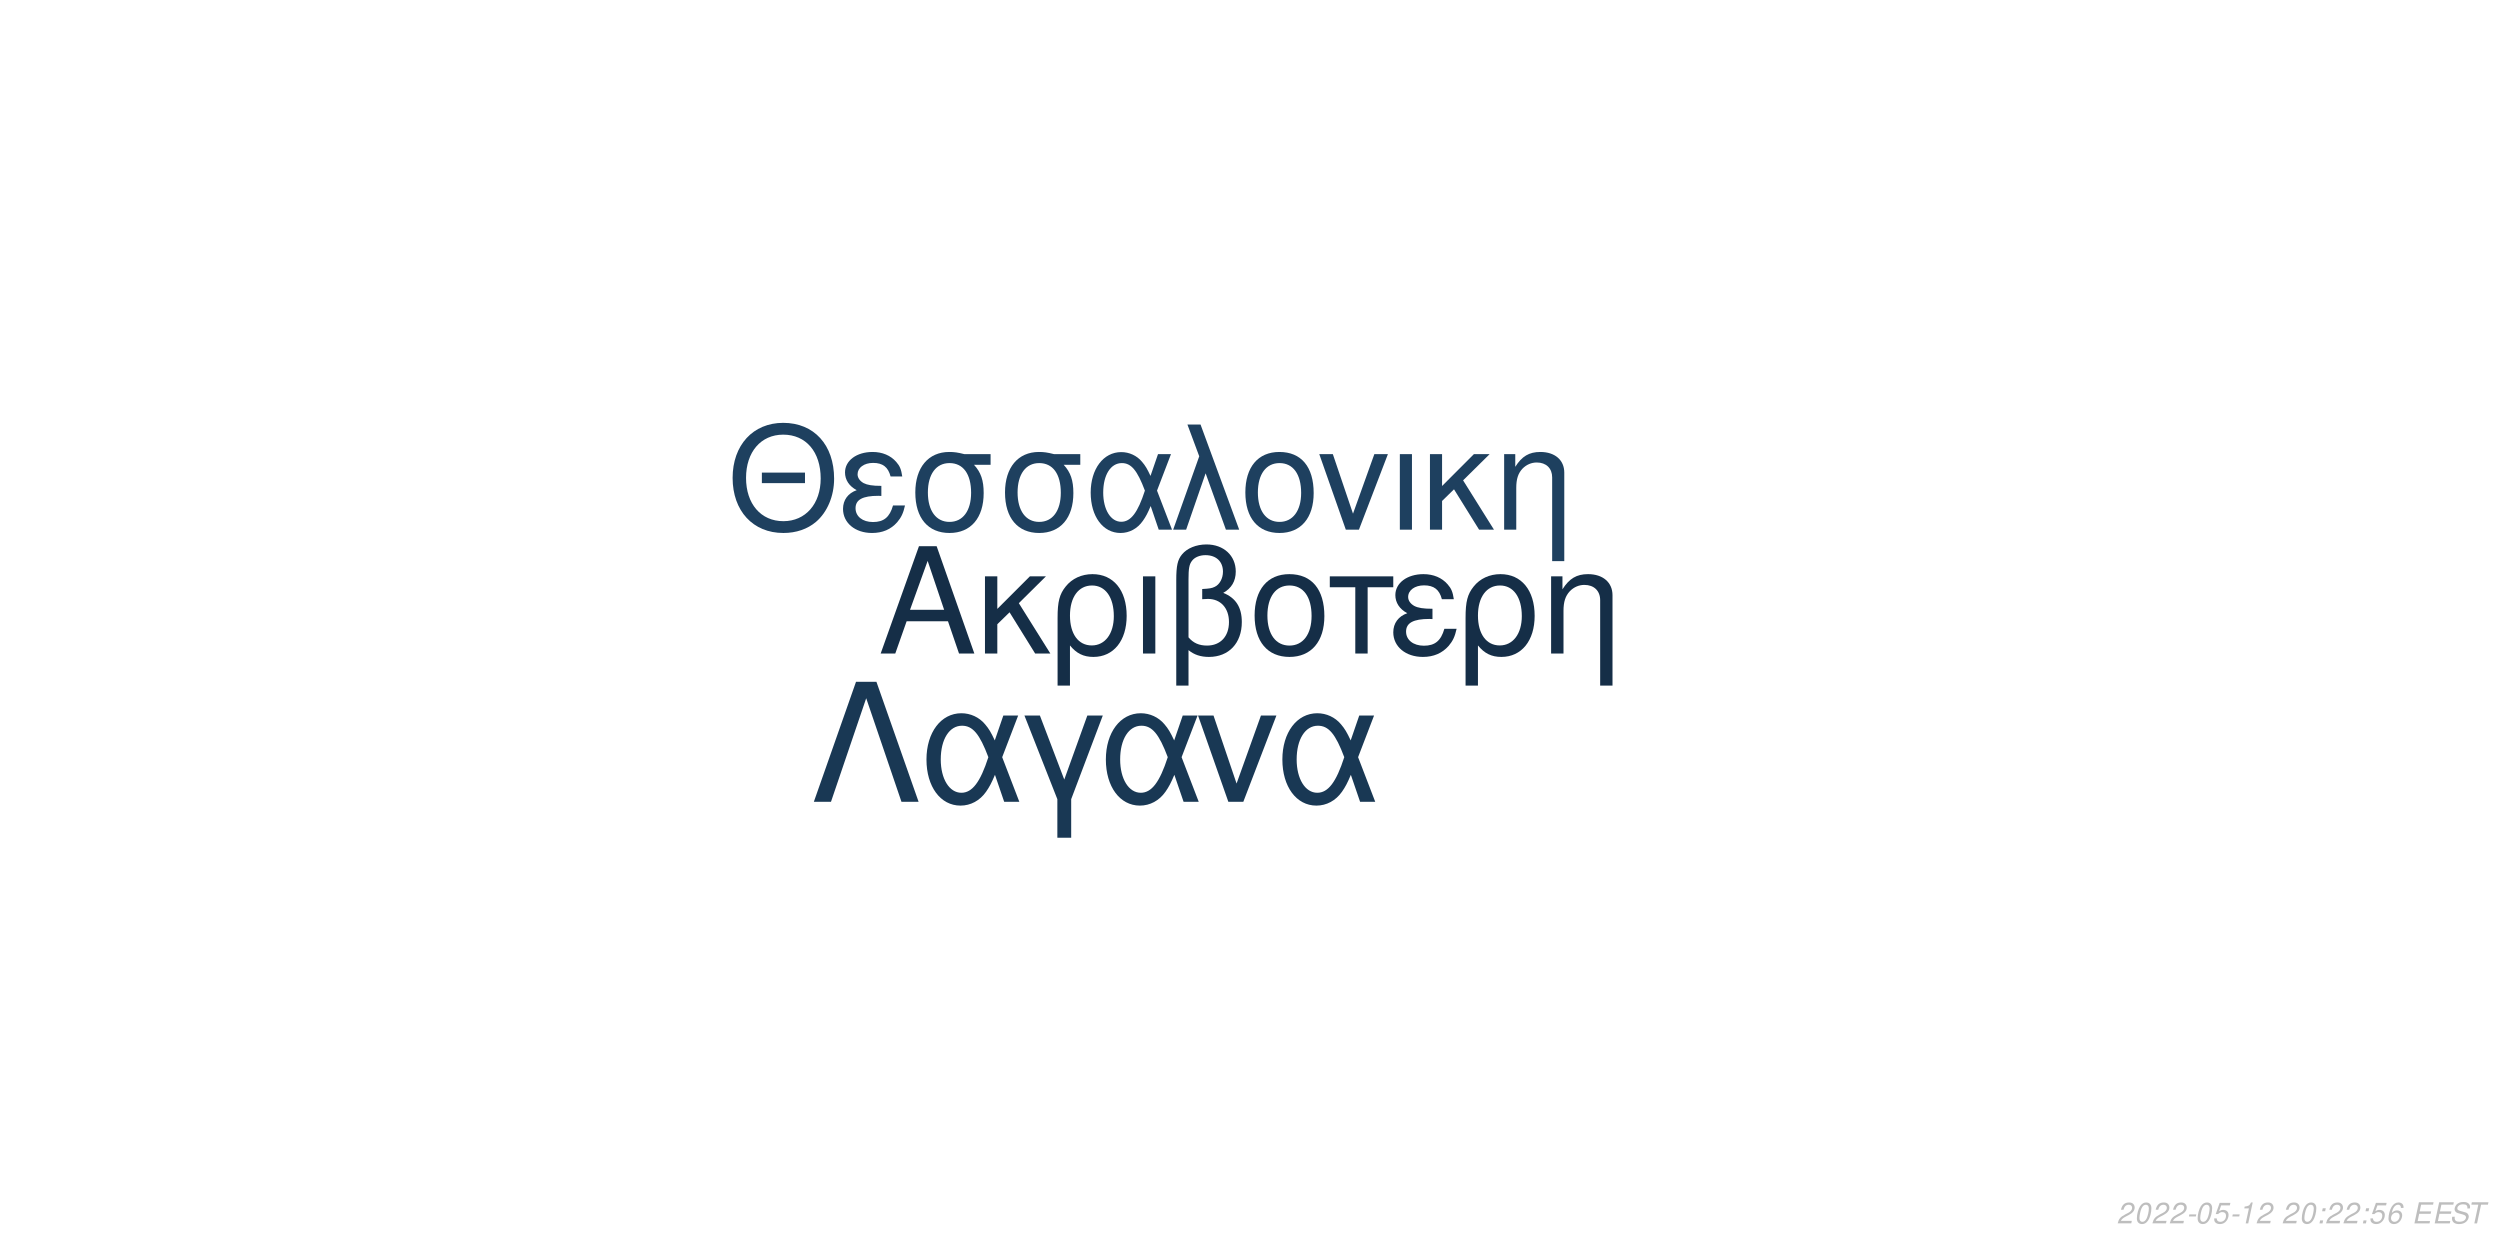
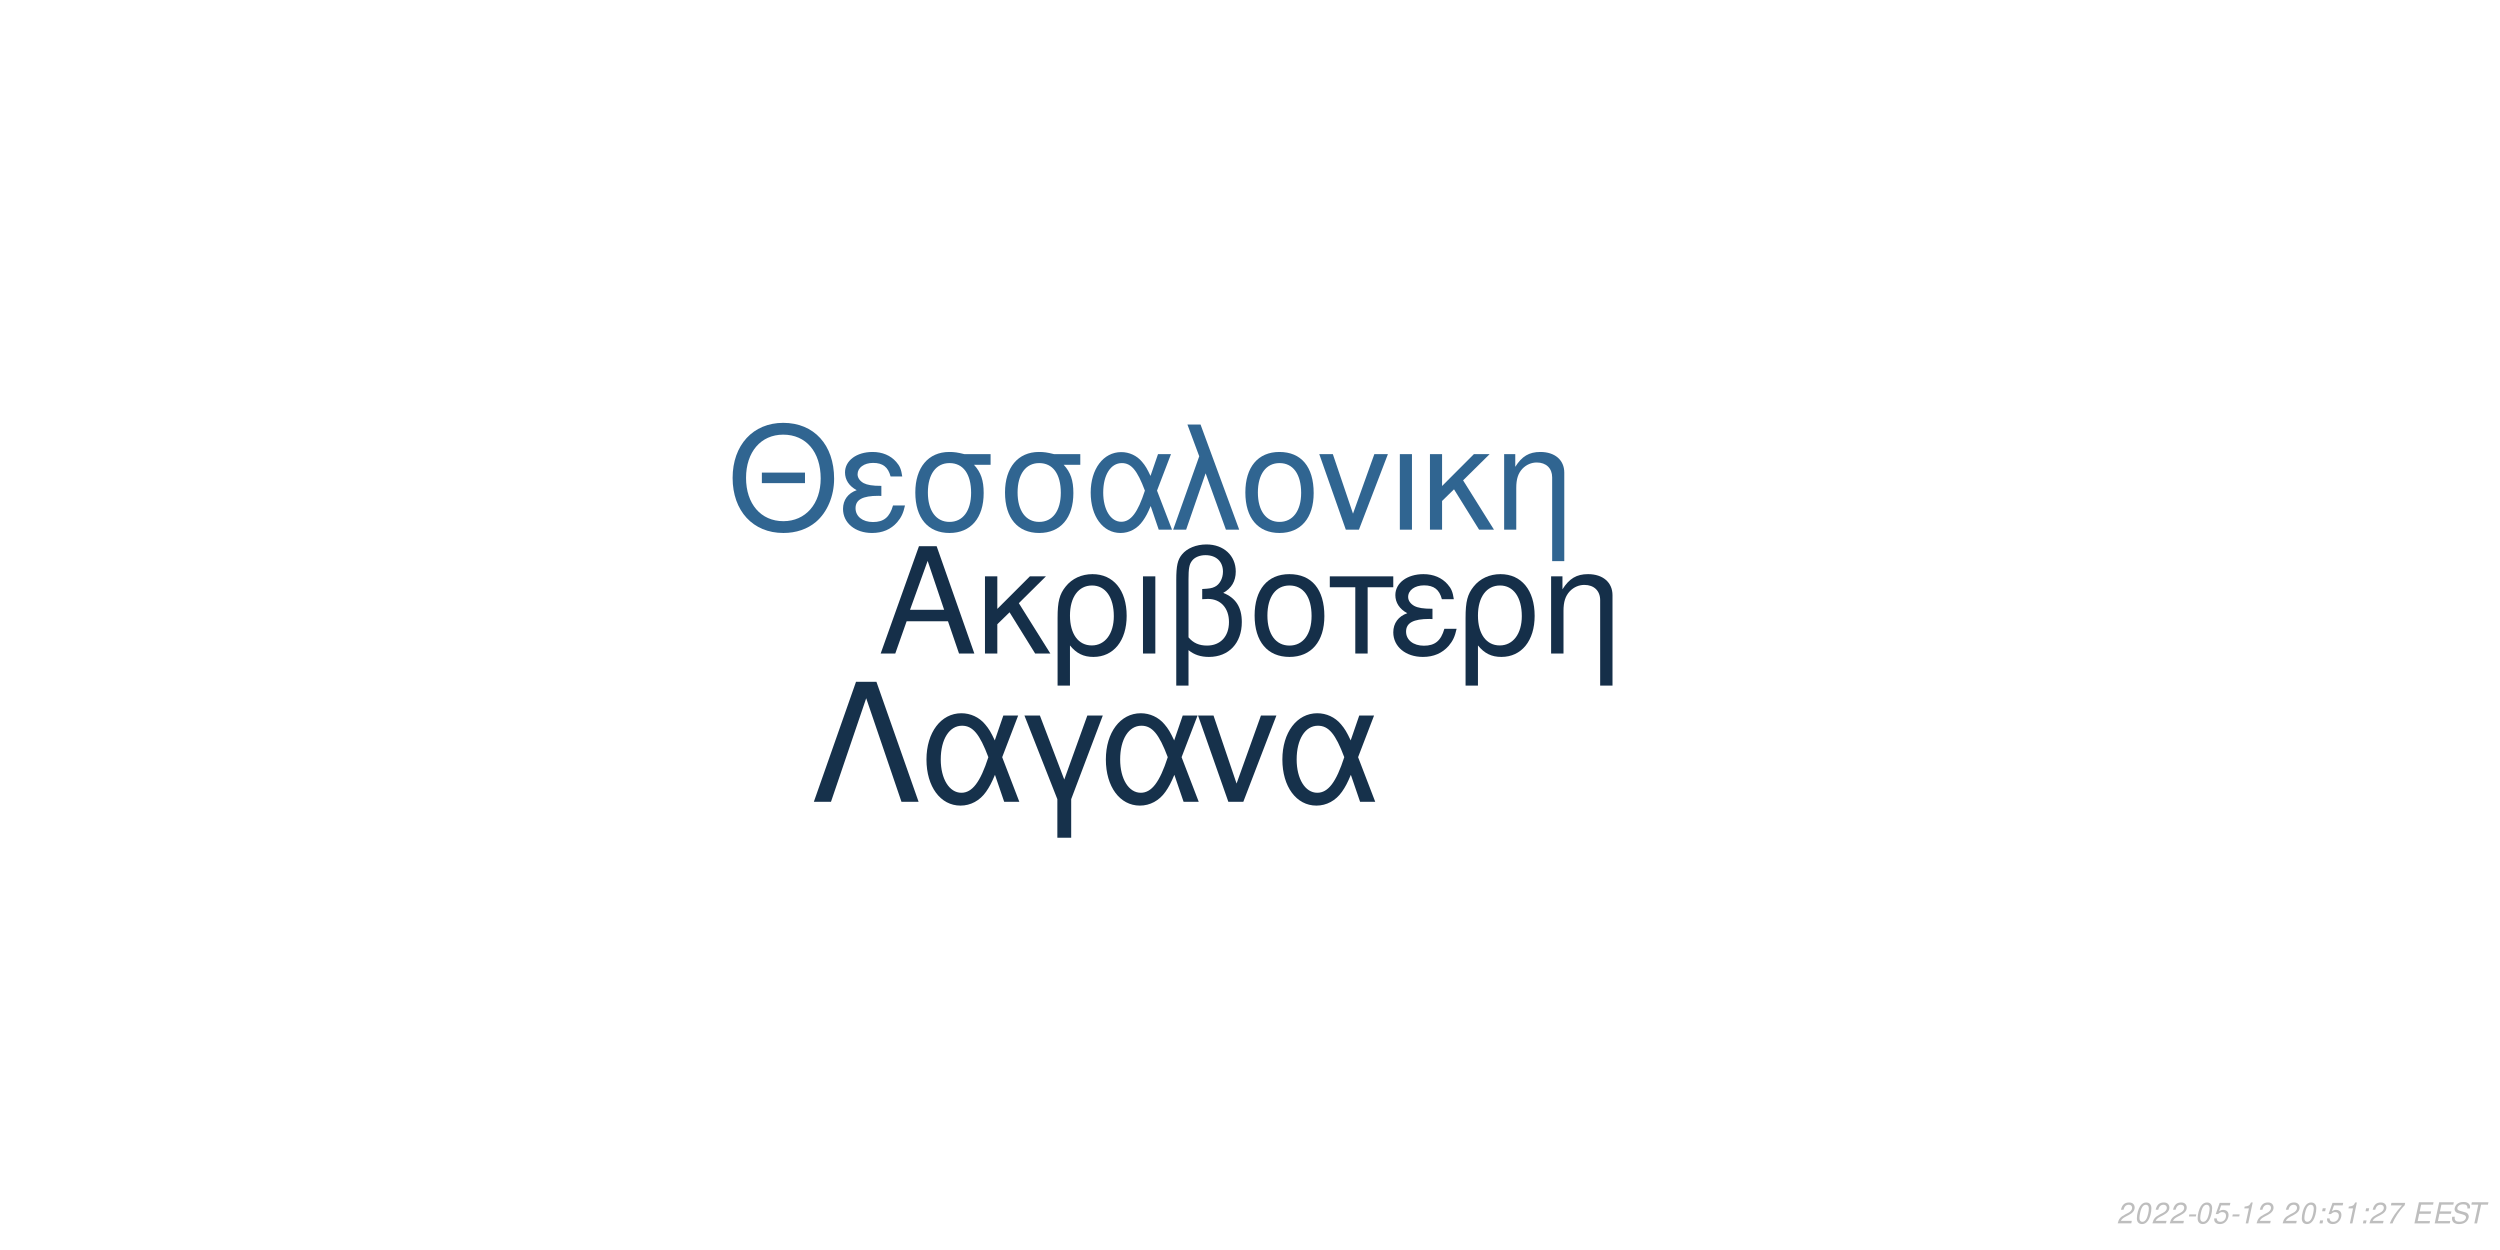
<svg xmlns="http://www.w3.org/2000/svg" xmlns:xlink="http://www.w3.org/1999/xlink" width="864pt" height="432pt" viewBox="0 0 864 432" version="1.1">
  <defs>
    <g>
      <symbol overflow="visible" id="glyph0-0">
        <path style="stroke:none;" d="" />
      </symbol>
      <symbol overflow="visible" id="glyph0-1">
        <path style="stroke:none;" d="M 24.125 -11.141 L 27.938 0 L 33.234 0 L 20.203 -37.094 L 14.094 -37.094 L 0.859 0 L 5.906 0 L 9.828 -11.141 Z M 22.797 -15.109 L 11 -15.109 L 17.094 -32.016 Z M 22.797 -15.109 " />
      </symbol>
      <symbol overflow="visible" id="glyph0-2">
        <path style="stroke:none;" d="M 7.172 -15.422 L 7.172 -26.672 L 2.906 -26.672 L 2.906 0 L 7.172 0 L 7.172 -10.125 L 11.406 -14.25 L 20.25 0 L 25.5 0 L 14.609 -17.406 L 23.969 -26.672 L 18.422 -26.672 Z M 7.172 -15.422 " />
      </symbol>
      <symbol overflow="visible" id="glyph0-3">
        <path style="stroke:none;" d="M 3 11.094 L 7.281 11.094 L 7.281 -2.797 C 9.516 -0.047 11.953 1.172 15.375 1.172 C 22.344 1.172 26.875 -4.422 26.875 -13.031 C 26.875 -21.891 22.297 -27.438 15.062 -27.438 C 11.297 -27.438 7.984 -25.906 5.797 -23.156 C 3.672 -20.516 3 -17.969 3 -12.359 Z M 14.906 -23.516 C 19.547 -23.516 22.438 -19.438 22.438 -12.922 C 22.438 -6.812 19.391 -2.797 14.812 -2.797 C 10.172 -2.797 7.281 -6.766 7.281 -13.125 C 7.281 -19.484 10.234 -23.516 14.906 -23.516 Z M 14.906 -23.516 " />
      </symbol>
      <symbol overflow="visible" id="glyph0-4">
        <path style="stroke:none;" d="M 3.516 0 L 7.781 0 L 7.781 -26.672 L 3.516 -26.672 Z M 3.516 0 " />
      </symbol>
      <symbol overflow="visible" id="glyph0-5">
        <path style="stroke:none;" d="M 4.016 11.094 L 8.25 11.094 L 8.25 -1.172 C 10.172 0.406 12.422 1.172 15.312 1.172 C 22.188 1.172 26.672 -3.609 26.672 -10.891 C 26.672 -15.984 24.578 -19.234 20.25 -20.969 C 23.109 -22.547 24.578 -25.031 24.578 -28.344 C 24.578 -33.844 20.406 -37.703 14.453 -37.703 C 10.938 -37.703 7.734 -36.391 6 -34.25 C 4.484 -32.422 4.016 -30.328 4.016 -25.391 Z M 8.25 -25.656 C 8.25 -29.359 8.5 -30.844 9.469 -32.062 C 10.375 -33.281 12.156 -34 14.094 -34 C 17.812 -34 20.156 -31.812 20.156 -28.297 C 20.156 -25.953 18.984 -23.812 17.297 -23.047 C 16.281 -22.547 15.469 -22.438 12.984 -22.297 L 12.984 -18.781 C 13.734 -18.828 14.344 -18.875 14.969 -18.875 C 19.344 -18.875 22.234 -15.719 22.234 -10.891 C 22.234 -5.906 19.281 -2.75 14.656 -2.75 C 11.953 -2.75 9.922 -3.609 8.25 -5.594 Z M 8.25 -25.656 " />
      </symbol>
      <symbol overflow="visible" id="glyph0-6">
        <path style="stroke:none;" d="M 14.094 -27.438 C 6.562 -27.438 2.094 -22.094 2.094 -13.125 C 2.094 -4.125 6.562 1.172 14.141 1.172 C 21.672 1.172 26.203 -4.172 26.203 -12.922 C 26.203 -22.188 21.828 -27.438 14.094 -27.438 Z M 14.141 -23.516 C 18.938 -23.516 21.781 -19.594 21.781 -12.984 C 21.781 -6.672 18.828 -2.75 14.141 -2.75 C 9.422 -2.75 6.516 -6.672 6.516 -13.125 C 6.516 -19.594 9.422 -23.516 14.141 -23.516 Z M 14.141 -23.516 " />
      </symbol>
      <symbol overflow="visible" id="glyph0-7">
        <path style="stroke:none;" d="M 7.891 0 L 12.156 0 L 12.156 -22.906 L 21.016 -22.906 L 21.016 -26.672 L -0.922 -26.672 L -0.922 -22.906 L 7.891 -22.906 Z M 7.891 0 " />
      </symbol>
      <symbol overflow="visible" id="glyph0-8">
        <path style="stroke:none;" d="M 14.562 -15.469 C 11.344 -15.469 9.562 -15.781 8.297 -16.438 C 6.922 -17.203 6.156 -18.328 6.156 -19.547 C 6.156 -21.891 8.453 -23.562 11.656 -23.562 C 15.062 -23.562 16.953 -22.094 17.812 -18.781 L 21.938 -18.781 C 21.578 -21.266 21.062 -22.5 19.797 -23.922 C 17.812 -26.203 14.906 -27.438 11.453 -27.438 C 5.797 -27.438 1.734 -24.375 1.734 -20.203 C 1.734 -17.609 3.156 -15.375 5.859 -13.938 C 2.797 -12.875 1.016 -10.484 1.016 -7.328 C 1.016 -2.391 5.297 1.172 11.25 1.172 C 14.969 1.172 17.906 -0.109 20.156 -2.641 C 21.578 -4.328 22.297 -5.797 22.906 -8.547 L 18.672 -8.547 C 17.5 -4.422 15.422 -2.703 11.609 -2.703 C 7.938 -2.703 5.438 -4.688 5.438 -7.578 C 5.438 -10.578 7.938 -11.953 13.484 -11.953 C 13.641 -11.953 14.094 -11.953 14.562 -11.906 Z M 14.562 -15.469 " />
      </symbol>
      <symbol overflow="visible" id="glyph0-9">
        <path style="stroke:none;" d="M 3.562 -26.672 L 3.562 0 L 7.844 0 L 7.844 -14.703 C 7.844 -17.906 8.5 -19.891 10.031 -21.531 C 11.406 -22.953 13.188 -23.719 15.062 -23.719 C 18.375 -23.719 20.516 -21.672 20.516 -18.469 L 20.516 11.094 L 24.781 11.094 L 24.781 -20.156 C 24.781 -24.578 21.469 -27.438 16.328 -27.438 C 12.359 -27.438 9.828 -25.906 7.484 -22.188 L 7.484 -26.672 Z M 3.562 -26.672 " />
      </symbol>
      <symbol overflow="visible" id="glyph1-0">
        <path style="stroke:none;" d="" />
      </symbol>
      <symbol overflow="visible" id="glyph1-1">
        <path style="stroke:none;" d="M 26.859 -19.734 L 11.953 -19.734 L 11.953 -16.094 L 26.859 -16.094 Z M 19.328 -36.922 C 8.922 -36.922 1.844 -29.25 1.844 -17.891 C 1.844 -6.484 8.875 1.141 19.391 1.141 C 23.812 1.141 27.703 -0.203 30.641 -2.688 C 34.578 -6.031 36.922 -11.656 36.922 -17.594 C 36.922 -29.297 30 -36.922 19.328 -36.922 Z M 19.328 -32.844 C 27.203 -32.844 32.281 -26.906 32.281 -17.688 C 32.281 -8.922 27.062 -2.938 19.391 -2.938 C 11.609 -2.938 6.484 -8.922 6.484 -17.891 C 6.484 -26.859 11.609 -32.844 19.328 -32.844 Z M 19.328 -32.844 " />
      </symbol>
      <symbol overflow="visible" id="glyph1-2">
        <path style="stroke:none;" d="M 14.25 -15.141 C 11.109 -15.141 9.375 -15.453 8.125 -16.094 C 6.781 -16.844 6.031 -17.938 6.031 -19.141 C 6.031 -21.422 8.266 -23.078 11.406 -23.078 C 14.75 -23.078 16.594 -21.625 17.438 -18.391 L 21.469 -18.391 C 21.125 -20.828 20.625 -22.031 19.391 -23.422 C 17.438 -25.656 14.594 -26.859 11.219 -26.859 C 5.688 -26.859 1.688 -23.875 1.688 -19.781 C 1.688 -17.234 3.094 -15.047 5.734 -13.656 C 2.734 -12.609 1 -10.266 1 -7.172 C 1 -2.344 5.188 1.141 11.016 1.141 C 14.656 1.141 17.547 -0.094 19.734 -2.594 C 21.125 -4.234 21.828 -5.688 22.422 -8.375 L 18.281 -8.375 C 17.141 -4.328 15.094 -2.641 11.359 -2.641 C 7.766 -2.641 5.328 -4.578 5.328 -7.422 C 5.328 -10.359 7.766 -11.703 13.203 -11.703 C 13.359 -11.703 13.797 -11.703 14.25 -11.656 Z M 14.25 -15.141 " />
      </symbol>
      <symbol overflow="visible" id="glyph1-3">
        <path style="stroke:none;" d="M 29 -26.109 L 19.938 -26.109 C 17.594 -26.703 16.438 -26.859 14.703 -26.859 C 7.469 -26.859 2.984 -21.469 2.984 -12.859 C 2.984 -4.031 7.375 1.141 14.797 1.141 C 22.172 1.141 26.609 -4.078 26.609 -12.656 C 26.609 -17.047 25.656 -19.828 23.266 -22.422 L 29 -22.422 Z M 14.797 -23.016 C 19.531 -23.016 22.266 -19.234 22.266 -12.75 C 22.266 -6.531 19.438 -2.688 14.797 -2.688 C 10.172 -2.688 7.328 -6.531 7.328 -12.859 C 7.328 -19.188 10.172 -23.016 14.797 -23.016 Z M 14.797 -23.016 " />
      </symbol>
      <symbol overflow="visible" id="glyph1-4">
        <path style="stroke:none;" d="M 29.344 -26.109 L 24.859 -26.109 L 22.266 -18.578 C 21.125 -21.031 20.484 -22.125 19.328 -23.469 C 17.547 -25.609 14.906 -26.812 12.156 -26.812 C 5.984 -26.812 1.594 -20.984 1.594 -12.812 C 1.594 -4.578 5.828 1.141 11.906 1.141 C 14.953 1.141 17.734 -0.344 19.625 -3.047 C 20.672 -4.531 21.281 -5.688 22.328 -8.172 L 25.109 0 L 29.703 0 L 24.516 -13.5 Z M 20.328 -13.5 C 17.891 -5.922 15.453 -2.734 12.156 -2.734 C 8.516 -2.734 5.922 -6.922 5.922 -12.812 C 5.922 -18.938 8.516 -23.016 12.359 -23.016 C 15.594 -23.016 17.688 -20.531 20.328 -13.5 Z M 20.328 -13.5 " />
      </symbol>
      <symbol overflow="visible" id="glyph1-5">
        <path style="stroke:none;" d="M 1.094 0 L 5.578 0 L 12.312 -19.484 L 19.328 0 L 23.922 0 L 10.562 -36.328 L 6.031 -36.328 L 10.109 -25.359 Z M 1.094 0 " />
      </symbol>
      <symbol overflow="visible" id="glyph1-6">
        <path style="stroke:none;" d="M 13.797 -26.859 C 6.422 -26.859 2.047 -21.625 2.047 -12.859 C 2.047 -4.031 6.422 1.141 13.859 1.141 C 21.234 1.141 25.656 -4.078 25.656 -12.656 C 25.656 -21.719 21.375 -26.859 13.797 -26.859 Z M 13.859 -23.016 C 18.531 -23.016 21.328 -19.188 21.328 -12.703 C 21.328 -6.531 18.438 -2.688 13.859 -2.688 C 9.219 -2.688 6.375 -6.531 6.375 -12.859 C 6.375 -19.188 9.219 -23.016 13.859 -23.016 Z M 13.859 -23.016 " />
      </symbol>
      <symbol overflow="visible" id="glyph1-7">
        <path style="stroke:none;" d="M 14.297 0 L 24.312 -26.109 L 19.625 -26.109 L 12.25 -5.531 L 5.281 -26.109 L 0.594 -26.109 L 9.766 0 Z M 14.297 0 " />
      </symbol>
      <symbol overflow="visible" id="glyph1-8">
        <path style="stroke:none;" d="M 3.438 0 L 7.625 0 L 7.625 -26.109 L 3.438 -26.109 Z M 3.438 0 " />
      </symbol>
      <symbol overflow="visible" id="glyph1-9">
        <path style="stroke:none;" d="M 7.031 -15.094 L 7.031 -26.109 L 2.844 -26.109 L 2.844 0 L 7.031 0 L 7.031 -9.922 L 11.156 -13.953 L 19.828 0 L 24.969 0 L 14.297 -17.047 L 23.469 -26.109 L 18.031 -26.109 Z M 7.031 -15.094 " />
      </symbol>
      <symbol overflow="visible" id="glyph1-10">
        <path style="stroke:none;" d="M 3.484 -26.109 L 3.484 0 L 7.672 0 L 7.672 -14.406 C 7.672 -17.547 8.328 -19.484 9.812 -21.078 C 11.156 -22.469 12.906 -23.219 14.75 -23.219 C 17.984 -23.219 20.078 -21.234 20.078 -18.094 L 20.078 10.859 L 24.266 10.859 L 24.266 -19.734 C 24.266 -24.062 21.031 -26.859 16 -26.859 C 12.109 -26.859 9.609 -25.359 7.328 -21.719 L 7.328 -26.109 Z M 3.484 -26.109 " />
      </symbol>
      <symbol overflow="visible" id="glyph2-0">
        <path style="stroke:none;" d="" />
      </symbol>
      <symbol overflow="visible" id="glyph2-1">
        <path style="stroke:none;" d="M 22.531 -41.484 L 15.484 -41.484 L 0.906 0 L 6.828 0 L 19 -35.797 L 31.188 0 L 37.109 0 Z M 22.531 -41.484 " />
      </symbol>
      <symbol overflow="visible" id="glyph2-2">
        <path style="stroke:none;" d="M 33.516 -29.812 L 28.391 -29.812 L 25.438 -21.219 C 24.125 -24.016 23.391 -25.266 22.078 -26.797 C 20.031 -29.25 17.016 -30.609 13.891 -30.609 C 6.828 -30.609 1.828 -23.953 1.828 -14.625 C 1.828 -5.234 6.656 1.312 13.594 1.312 C 17.078 1.312 20.266 -0.391 22.422 -3.469 C 23.609 -5.172 24.297 -6.484 25.5 -9.328 L 28.688 0 L 33.922 0 L 28 -15.422 Z M 23.219 -15.422 C 20.422 -6.766 17.641 -3.125 13.891 -3.125 C 9.734 -3.125 6.766 -7.906 6.766 -14.625 C 6.766 -21.625 9.734 -26.297 14.109 -26.297 C 17.812 -26.297 20.203 -23.453 23.219 -15.422 Z M 23.219 -15.422 " />
      </symbol>
      <symbol overflow="visible" id="glyph2-3">
        <path style="stroke:none;" d="M 12.062 12.406 L 16.844 12.406 L 16.844 -0.906 L 27.766 -29.812 L 22.422 -29.812 L 14.453 -7.688 L 6.031 -29.812 L 0.688 -29.812 L 12.062 -0.906 Z M 12.062 12.406 " />
      </symbol>
      <symbol overflow="visible" id="glyph2-4">
        <path style="stroke:none;" d="M 16.328 0 L 27.766 -29.812 L 22.422 -29.812 L 14 -6.312 L 6.031 -29.812 L 0.688 -29.812 L 11.156 0 Z M 16.328 0 " />
      </symbol>
      <symbol overflow="visible" id="glyph3-0">
        <path style="stroke:none;" d="" />
      </symbol>
      <symbol overflow="visible" id="glyph3-1">
        <path style="stroke:none;" d="M 5.234 -0.875 L 1.469 -0.875 C 1.641 -1.375 2.203 -1.891 3.109 -2.344 L 4.234 -2.938 C 5.562 -3.625 6.219 -4.469 6.219 -5.484 C 6.219 -5.938 6.062 -6.359 5.797 -6.656 C 5.469 -7.047 4.984 -7.234 4.312 -7.234 C 2.766 -7.234 1.891 -6.453 1.484 -4.734 L 2.375 -4.734 C 2.484 -5.188 2.609 -5.484 2.797 -5.75 C 3.094 -6.203 3.609 -6.453 4.188 -6.453 C 4.891 -6.453 5.344 -6.031 5.344 -5.375 C 5.344 -4.703 4.859 -4.094 4.016 -3.656 L 2.984 -3.125 C 1.234 -2.188 0.797 -1.656 0.344 -0.016 L 5.047 -0.016 Z M 5.234 -0.875 " />
      </symbol>
      <symbol overflow="visible" id="glyph3-2">
        <path style="stroke:none;" d="M 4.203 -7.234 C 3.375 -7.234 2.688 -6.812 2.125 -5.984 C 1.484 -5.047 0.984 -3.188 0.984 -1.734 C 0.984 -1.109 1.172 -0.562 1.484 -0.266 C 1.797 0.047 2.281 0.234 2.766 0.234 C 3.625 0.234 4.281 -0.156 4.859 -1.016 C 5.516 -1.953 6 -3.797 6 -5.266 C 6 -6.5 5.328 -7.234 4.203 -7.234 Z M 4.094 -6.453 C 4.734 -6.453 5.125 -5.984 5.125 -5.156 C 5.125 -4.203 4.781 -2.625 4.406 -1.812 C 3.984 -0.938 3.516 -0.547 2.875 -0.547 C 2.25 -0.547 1.875 -1.031 1.875 -1.828 C 1.875 -2.797 2.203 -4.344 2.594 -5.203 C 2.984 -6.047 3.453 -6.453 4.094 -6.453 Z M 4.094 -6.453 " />
      </symbol>
      <symbol overflow="visible" id="glyph3-3">
        <path style="stroke:none;" d="M 3.516 -3.125 L 1.125 -3.125 L 0.969 -2.406 L 3.359 -2.406 Z M 3.516 -3.125 " />
      </symbol>
      <symbol overflow="visible" id="glyph3-4">
        <path style="stroke:none;" d="M 6.297 -7.094 L 2.594 -7.094 L 1.234 -3.234 L 2.047 -3.234 C 2.656 -3.766 2.938 -3.906 3.531 -3.906 C 4.328 -3.906 4.797 -3.453 4.797 -2.688 C 4.797 -1.438 3.969 -0.547 2.828 -0.547 C 2.031 -0.547 1.609 -0.938 1.578 -1.734 L 0.703 -1.734 L 0.703 -1.516 C 0.703 -0.938 0.844 -0.547 1.188 -0.266 C 1.562 0.062 2.078 0.234 2.703 0.234 C 3.656 0.234 4.391 -0.156 4.984 -0.922 C 5.422 -1.5 5.672 -2.234 5.672 -2.953 C 5.672 -4 4.938 -4.672 3.812 -4.672 C 3.328 -4.672 2.906 -4.547 2.406 -4.234 L 3.109 -6.219 L 6.109 -6.219 Z M 6.297 -7.094 " />
      </symbol>
      <symbol overflow="visible" id="glyph3-5">
        <path style="stroke:none;" d="M 3.703 -5.188 L 2.594 0 L 3.469 0 L 5.016 -7.234 L 4.438 -7.234 C 3.906 -6.156 3.688 -6.016 2.234 -5.812 L 2.109 -5.188 Z M 3.703 -5.188 " />
      </symbol>
      <symbol overflow="visible" id="glyph3-6">
        <path style="stroke:none;" d="" />
      </symbol>
      <symbol overflow="visible" id="glyph3-7">
        <path style="stroke:none;" d="M 2.359 -1.031 L 1.312 -1.031 L 1.094 0 L 2.141 0 Z M 3.266 -5.234 L 2.219 -5.234 L 2 -4.203 L 3.047 -4.203 Z M 3.266 -5.234 " />
      </symbol>
      <symbol overflow="visible" id="glyph3-8">
-         <path style="stroke:none;" d="M 6.125 -5.344 L 6.141 -5.625 C 6.141 -6.609 5.453 -7.234 4.391 -7.234 C 3.438 -7.234 2.641 -6.719 2.016 -5.703 C 1.422 -4.781 0.938 -2.953 0.938 -1.688 C 0.938 -0.516 1.688 0.234 2.859 0.234 C 3.703 0.234 4.438 -0.156 5 -0.875 C 5.406 -1.422 5.672 -2.156 5.672 -2.766 C 5.672 -3.812 4.969 -4.5 3.906 -4.5 C 3.234 -4.5 2.672 -4.234 2.094 -3.625 C 2.406 -5.375 3.234 -6.453 4.25 -6.453 C 4.703 -6.453 5.062 -6.234 5.172 -5.844 C 5.203 -5.719 5.234 -5.578 5.25 -5.344 Z M 3.656 -3.734 C 4.344 -3.734 4.797 -3.281 4.797 -2.625 C 4.797 -1.469 3.984 -0.547 2.984 -0.547 C 2.297 -0.547 1.812 -1.047 1.812 -1.766 C 1.812 -2.859 2.625 -3.734 3.656 -3.734 Z M 3.656 -3.734 " />
+         <path style="stroke:none;" d="M 6.703 -7.094 L 1.953 -7.094 L 1.766 -6.219 L 5.594 -6.219 C 3.344 -3.688 2.266 -2.109 1.375 0 L 2.344 0 C 3.031 -1.906 4.828 -4.594 6.547 -6.281 Z M 6.703 -7.094 " />
      </symbol>
      <symbol overflow="visible" id="glyph3-9">
        <path style="stroke:none;" d="M 2.547 -3.312 L 6.5 -3.312 L 6.688 -4.141 L 2.719 -4.141 L 3.219 -6.469 L 7.344 -6.469 L 7.516 -7.297 L 2.453 -7.297 L 0.906 0 L 6.125 0 L 6.297 -0.812 L 2.016 -0.812 Z M 2.547 -3.312 " />
      </symbol>
      <symbol overflow="visible" id="glyph3-10">
        <path style="stroke:none;" d="M 7.062 -5.156 C 7.125 -5.438 7.141 -5.562 7.141 -5.703 C 7.141 -6.156 6.938 -6.594 6.594 -6.891 C 6.188 -7.25 5.656 -7.406 4.875 -7.406 C 3.844 -7.406 3.047 -7.125 2.5 -6.562 C 2.094 -6.141 1.781 -5.438 1.781 -4.922 C 1.781 -4.297 2.219 -3.766 2.891 -3.562 L 4.594 -3.094 C 5.406 -2.859 5.734 -2.578 5.734 -2.094 C 5.734 -1.781 5.547 -1.406 5.266 -1.141 C 4.844 -0.766 4.266 -0.578 3.453 -0.578 C 2.328 -0.578 1.812 -0.984 1.812 -1.906 C 1.812 -2.047 1.812 -2.125 1.844 -2.312 L 0.984 -2.312 C 0.906 -2.062 0.891 -1.906 0.891 -1.688 C 0.891 -0.484 1.797 0.234 3.297 0.234 C 4.359 0.234 5.234 -0.062 5.812 -0.609 C 6.344 -1.078 6.688 -1.797 6.688 -2.375 C 6.688 -2.641 6.609 -2.906 6.453 -3.156 C 6.234 -3.5 5.938 -3.703 5.469 -3.828 L 3.75 -4.312 C 2.984 -4.547 2.734 -4.734 2.734 -5.188 C 2.734 -5.547 2.875 -5.844 3.188 -6.109 C 3.547 -6.438 4.031 -6.594 4.703 -6.594 C 5.266 -6.594 5.688 -6.484 5.906 -6.297 C 6.094 -6.125 6.219 -5.797 6.219 -5.516 C 6.219 -5.422 6.203 -5.344 6.188 -5.156 Z M 7.062 -5.156 " />
      </symbol>
      <symbol overflow="visible" id="glyph3-11">
        <path style="stroke:none;" d="M 4.938 -6.469 L 7.312 -6.469 L 7.484 -7.297 L 1.75 -7.297 L 1.578 -6.469 L 3.984 -6.469 L 2.609 0 L 3.547 0 Z M 4.938 -6.469 " />
      </symbol>
    </g>
  </defs>
  <g id="surface1">
    <rect x="0" y="0" width="864" height="432" style="fill:rgb(100%,100%,100%);fill-opacity:1;stroke:none;" />
-     <g style="fill:rgb(8.235%,18.039%,27.843%);fill-opacity:1;">
+     <g style="fill:rgb(8.235%,18.431%,28.627%);fill-opacity:1;">
      <use xlink:href="#glyph0-1" x="303.5" y="225.861" />
      <use xlink:href="#glyph0-2" x="337.5" y="225.861" />
      <use xlink:href="#glyph0-3" x="362.5" y="225.861" />
      <use xlink:href="#glyph0-4" x="391.5" y="225.861" />
      <use xlink:href="#glyph0-5" x="402.5" y="225.861" />
      <use xlink:href="#glyph0-6" x="431.5" y="225.861" />
      <use xlink:href="#glyph0-7" x="460.5" y="225.861" />
      <use xlink:href="#glyph0-8" x="480.5" y="225.861" />
      <use xlink:href="#glyph0-3" x="503.5" y="225.861" />
      <use xlink:href="#glyph0-9" x="532.5" y="225.861" />
    </g>
-     <g style="fill:rgb(11.765%,25.098%,37.255%);fill-opacity:1;">
+     <g style="fill:rgb(18.824%,39.608%,56.863%);fill-opacity:1;">
      <use xlink:href="#glyph1-1" x="251.348" y="183.058" />
      <use xlink:href="#glyph1-2" x="290.348" y="183.058" />
      <use xlink:href="#glyph1-3" x="313.348" y="183.058" />
      <use xlink:href="#glyph1-3" x="344.348" y="183.058" />
      <use xlink:href="#glyph1-4" x="375.348" y="183.058" />
      <use xlink:href="#glyph1-5" x="404.348" y="183.058" />
      <use xlink:href="#glyph1-6" x="428.348" y="183.058" />
      <use xlink:href="#glyph1-7" x="455.348" y="183.058" />
      <use xlink:href="#glyph1-8" x="480.348" y="183.058" />
      <use xlink:href="#glyph1-9" x="491.348" y="183.058" />
      <use xlink:href="#glyph1-10" x="516.348" y="183.058" />
    </g>
-     <g style="fill:rgb(9.804%,21.961%,32.941%);fill-opacity:1;">
+     <g style="fill:rgb(8.627%,19.216%,29.412%);fill-opacity:1;">
      <use xlink:href="#glyph2-1" x="280.359" y="277.105" />
      <use xlink:href="#glyph2-2" x="318.359" y="277.105" />
      <use xlink:href="#glyph2-3" x="353.359" y="277.105" />
      <use xlink:href="#glyph2-2" x="380.359" y="277.105" />
      <use xlink:href="#glyph2-4" x="413.359" y="277.105" />
      <use xlink:href="#glyph2-2" x="441.359" y="277.105" />
    </g>
    <g style="fill:rgb(74.51%,74.51%,74.51%);fill-opacity:1;">
      <use xlink:href="#glyph3-1" x="731.52" y="422.81" />
      <use xlink:href="#glyph3-2" x="737.52" y="422.81" />
      <use xlink:href="#glyph3-1" x="743.52" y="422.81" />
      <use xlink:href="#glyph3-1" x="749.52" y="422.81" />
      <use xlink:href="#glyph3-3" x="755.52" y="422.81" />
      <use xlink:href="#glyph3-2" x="758.52" y="422.81" />
      <use xlink:href="#glyph3-4" x="764.52" y="422.81" />
      <use xlink:href="#glyph3-3" x="770.52" y="422.81" />
      <use xlink:href="#glyph3-5" x="773.52" y="422.81" />
      <use xlink:href="#glyph3-1" x="779.52" y="422.81" />
      <use xlink:href="#glyph3-6" x="785.52" y="422.81" />
      <use xlink:href="#glyph3-1" x="788.52" y="422.81" />
      <use xlink:href="#glyph3-2" x="794.52" y="422.81" />
      <use xlink:href="#glyph3-7" x="800.52" y="422.81" />
-       <use xlink:href="#glyph3-1" x="803.52" y="422.81" />
-       <use xlink:href="#glyph3-1" x="809.52" y="422.81" />
+       <use xlink:href="#glyph3-4" x="803.52" y="422.81" />
+       <use xlink:href="#glyph3-5" x="809.52" y="422.81" />
      <use xlink:href="#glyph3-7" x="815.52" y="422.81" />
-       <use xlink:href="#glyph3-4" x="818.52" y="422.81" />
+       <use xlink:href="#glyph3-1" x="818.52" y="422.81" />
      <use xlink:href="#glyph3-8" x="824.52" y="422.81" />
      <use xlink:href="#glyph3-6" x="830.52" y="422.81" />
      <use xlink:href="#glyph3-9" x="833.52" y="422.81" />
      <use xlink:href="#glyph3-9" x="840.52" y="422.81" />
      <use xlink:href="#glyph3-10" x="846.52" y="422.81" />
      <use xlink:href="#glyph3-11" x="852.52" y="422.81" />
    </g>
  </g>
</svg>
